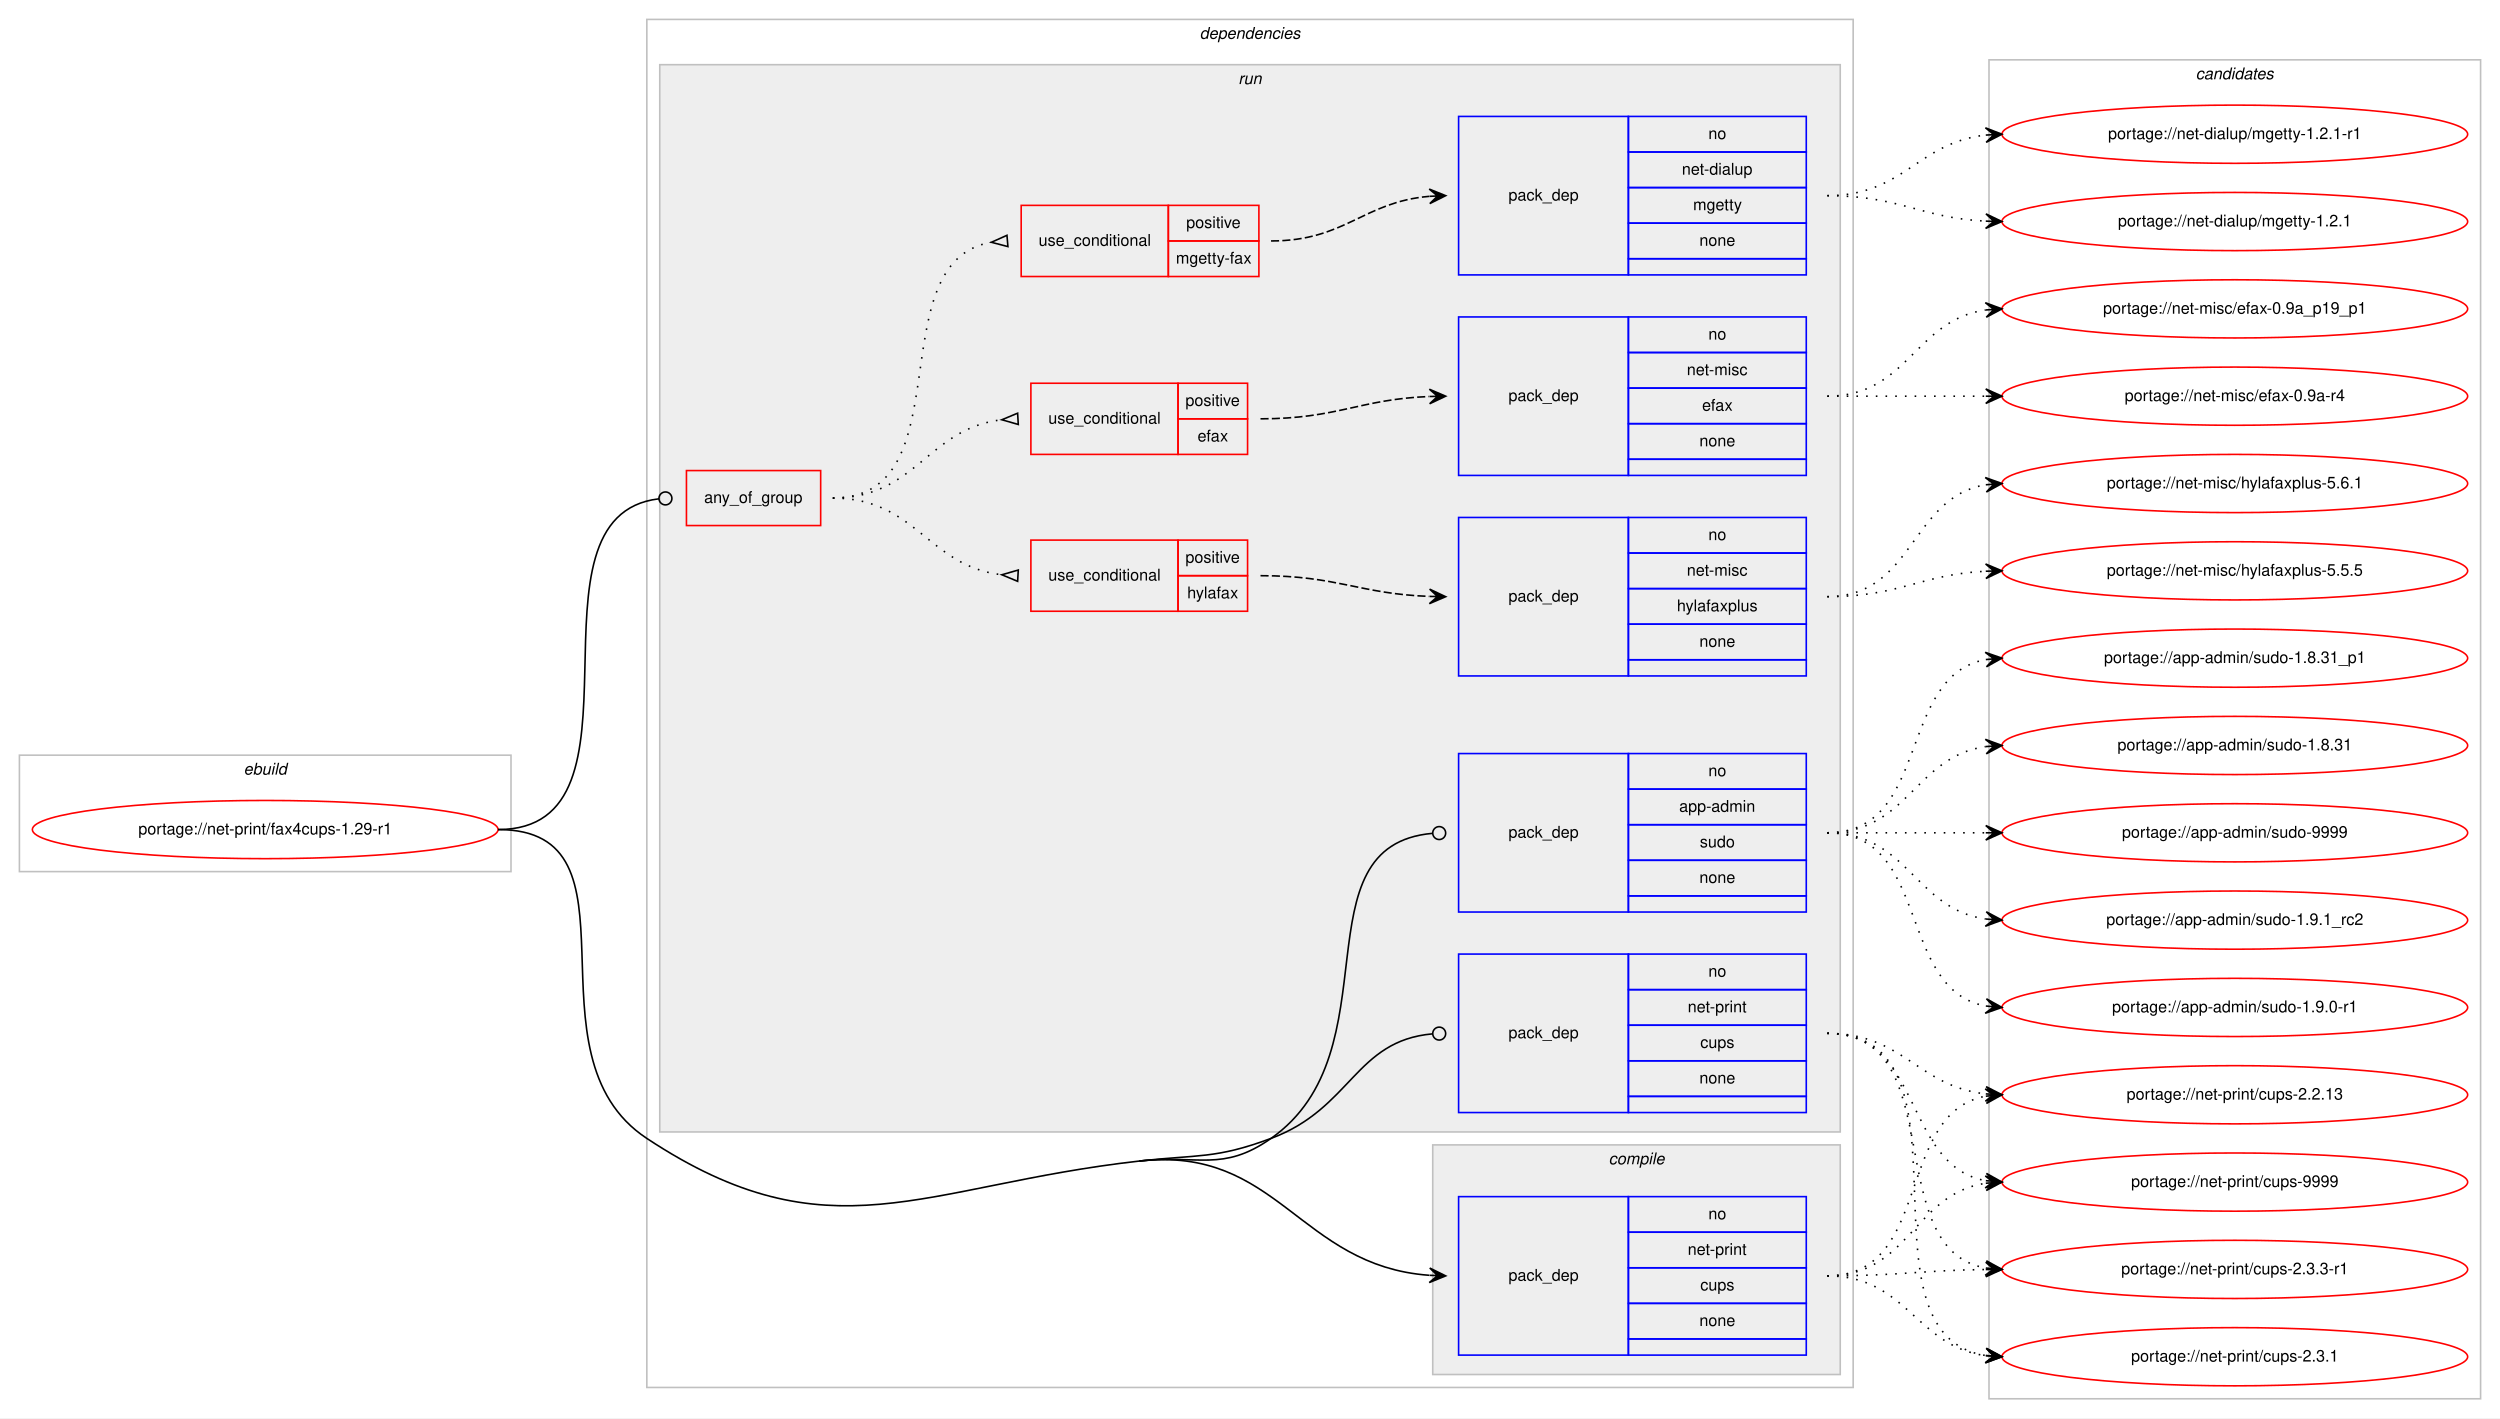
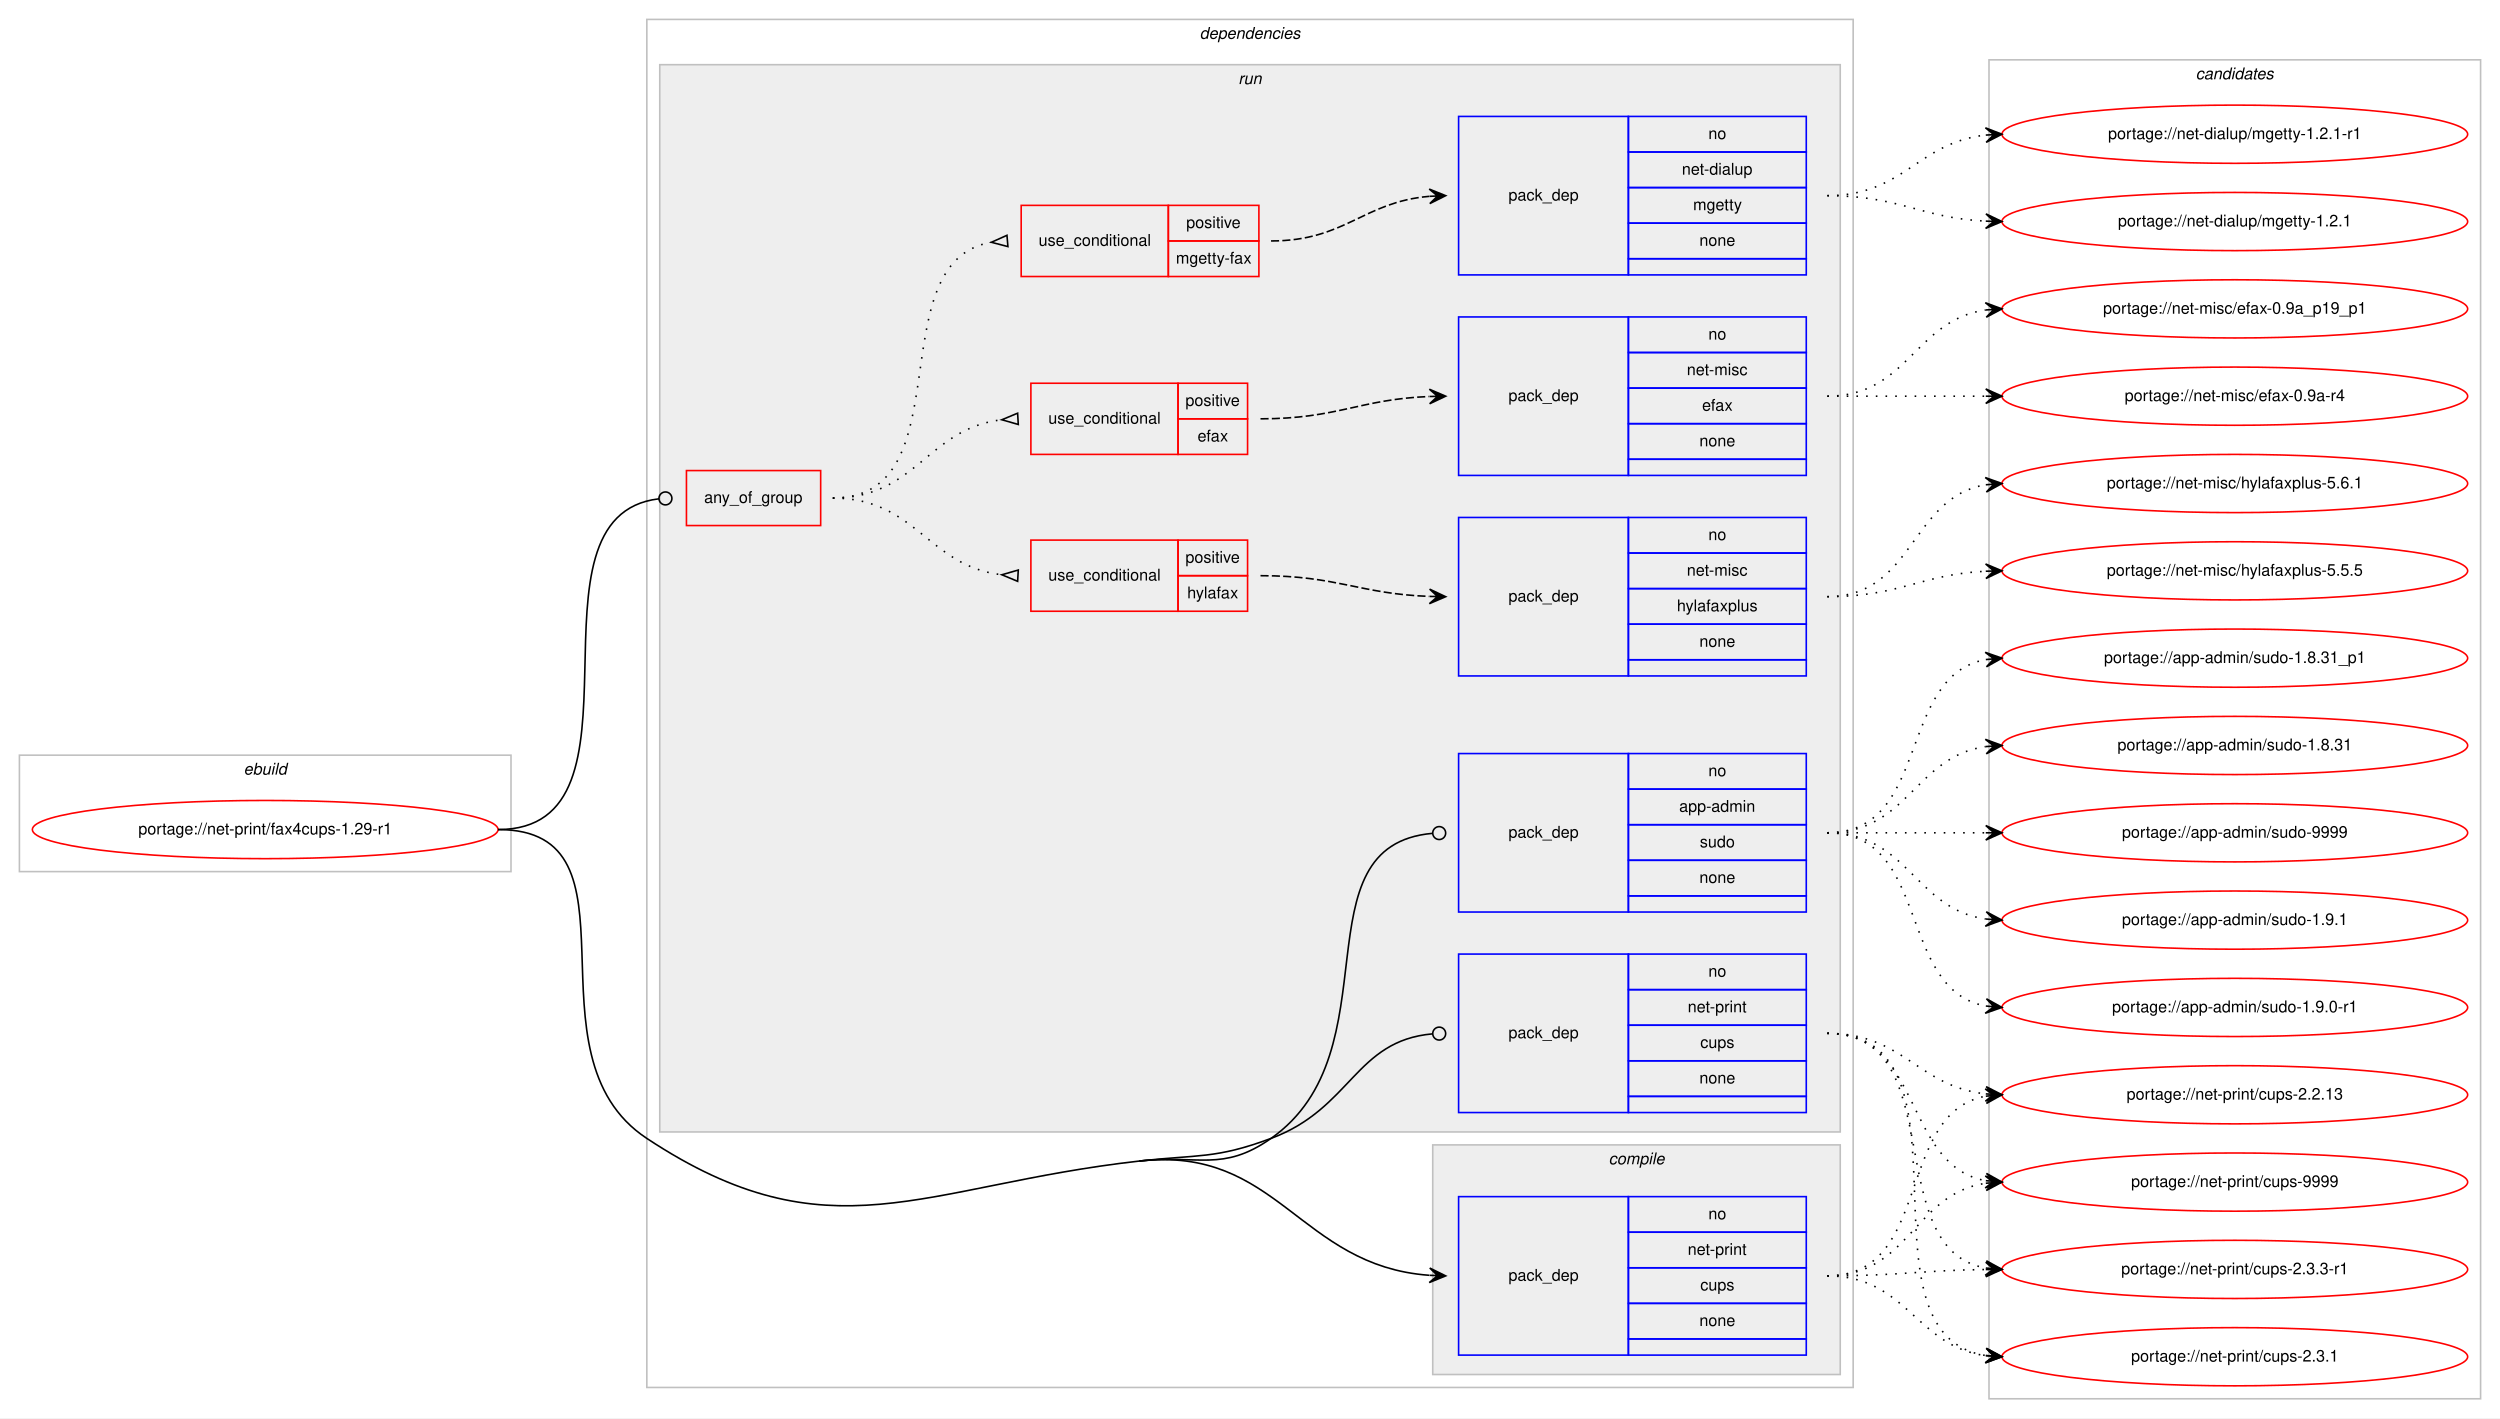
<svg xmlns="http://www.w3.org/2000/svg" xmlns:xlink="http://www.w3.org/1999/xlink" width="1546pt" height="877pt" viewBox="0.00 0.00 1546.00 877.00">
  <g id="graph0" class="graph" transform="scale(1 1) rotate(0) translate(4 873)">
    <polygon fill="#ffffff" stroke="transparent" points="-4,4 -4,-873 1542,-873 1542,4 -4,4" />
    <g id="clust1" class="cluster">
      <polygon fill="none" stroke="#c0c0c0" points="8,-334 8,-406 312,-406 312,-334 8,-334" />
      <text text-anchor="start" x="146.663" y="-394" font-family="Helvetica,sans-Serif" font-style="italic" font-size="10.00" fill="#000000">ebuild</text>
    </g>
    <g id="clust2" class="cluster">
      <polygon fill="none" stroke="#c0c0c0" points="396,-15 396,-861 1142,-861 1142,-15 396,-15" />
      <text text-anchor="start" x="737.875" y="-849" font-family="Helvetica,sans-Serif" font-style="italic" font-size="10.00" fill="#000000">dependencies</text>
    </g>
    <g id="clust3" class="cluster">
      <polygon fill="#eeeeee" stroke="#c0c0c0" points="882,-23 882,-165 1134,-165 1134,-23 882,-23" />
      <text text-anchor="start" x="990.778" y="-153" font-family="Helvetica,sans-Serif" font-style="italic" font-size="10.00" fill="#000000">compile</text>
    </g>
    <g id="clust6" class="cluster">
      <polygon fill="#eeeeee" stroke="#c0c0c0" points="404,-173 404,-833 1134,-833 1134,-173 404,-173" />
      <text text-anchor="start" x="761.777" y="-821" font-family="Helvetica,sans-Serif" font-style="italic" font-size="10.00" fill="#000000">run</text>
    </g>
    <g id="clust16" class="cluster">
      <polygon fill="none" stroke="#c0c0c0" points="1226,-8 1226,-836 1530,-836 1530,-8 1226,-8" />
      <text text-anchor="start" x="1353.824" y="-824" font-family="Helvetica,sans-Serif" font-style="italic" font-size="10.00" fill="#000000">candidates</text>
    </g>
    <g id="node1" class="node">
      <g id="a_node1">
        <a xlink:href="../net-print/fax4cups-1.29-r1.svg" xlink:title="portage://net-print/fax4cups-1.29-r1">
          <ellipse fill="none" stroke="#ff0000" cx="160" cy="-360" rx="144" ry="18" />
          <text text-anchor="middle" x="160" y="-357" font-family="Helvetica,sans-Serif" font-size="10.00" fill="#000000">portage://net-print/fax4cups-1.29-r1</text>
        </a>
      </g>
    </g>
    <g id="node2" class="node">
      <polygon fill="none" stroke="#0000ff" points="898,-35 898,-133 1003,-133 1003,-35 898,-35" />
      <text text-anchor="start" x="928.823" y="-81" font-family="Helvetica,sans-Serif" font-size="10.00" fill="#000000">pack_dep</text>
      <polygon fill="none" stroke="#0000ff" points="1003,-111 1003,-133 1113,-133 1113,-111 1003,-111" />
      <text text-anchor="start" x="1052.441" y="-119" font-family="Helvetica,sans-Serif" font-size="10.00" fill="#000000">no</text>
      <polygon fill="none" stroke="#0000ff" points="1003,-89 1003,-111 1113,-111 1113,-89 1003,-89" />
      <text text-anchor="start" x="1039.665" y="-97" font-family="Helvetica,sans-Serif" font-size="10.00" fill="#000000">net-print</text>
      <polygon fill="none" stroke="#0000ff" points="1003,-67 1003,-89 1113,-89 1113,-67 1003,-67" />
      <text text-anchor="start" x="1047.441" y="-75" font-family="Helvetica,sans-Serif" font-size="10.00" fill="#000000">cups</text>
      <polygon fill="none" stroke="#0000ff" points="1003,-45 1003,-67 1113,-67 1113,-45 1003,-45" />
      <text text-anchor="start" x="1046.882" y="-53" font-family="Helvetica,sans-Serif" font-size="10.00" fill="#000000">none</text>
      <polygon fill="none" stroke="#0000ff" points="1003,-35 1003,-45 1113,-45 1113,-35 1003,-35" />
    </g>
    <g id="edge1" class="edge">
      <path fill="none" stroke="#000000" d="M700.5,-155C786.381,-164.696 799.144,-90.196 879.816,-84.361" />
      <polygon fill="#000000" stroke="#000000" points="890,-84 880.166,-88.852 885.003,-84.177 880.006,-84.354 880.006,-84.354 880.006,-84.354 885.003,-84.177 879.847,-79.857 890,-84 890,-84" />
      <path fill="none" stroke="#000000" d="M304,-360C398.223,-360 317.389,-220.946 396,-169 509.028,-94.311 565.879,-139.801 700.5,-155" />
    </g>
    <g id="node3" class="node">
      <polygon fill="none" stroke="#ff0000" points="420.5,-548 420.5,-582 503.5,-582 503.5,-548 420.5,-548" />
      <text text-anchor="start" x="431.43" y="-562" font-family="Helvetica,sans-Serif" font-size="10.00" fill="#000000">any_of_group</text>
    </g>
    <g id="edge8" class="edge">
      <path fill="none" stroke="#000000" d="M304,-360C404.065,-360 313.845,-553.942 403.504,-564.549" />
      <ellipse fill="none" stroke="#000000" cx="407.506" cy="-564.774" rx="4" ry="4" />
    </g>
    <g id="node10" class="node">
      <polygon fill="none" stroke="#0000ff" points="898,-309 898,-407 1003,-407 1003,-309 898,-309" />
      <text text-anchor="start" x="928.823" y="-355" font-family="Helvetica,sans-Serif" font-size="10.00" fill="#000000">pack_dep</text>
      <polygon fill="none" stroke="#0000ff" points="1003,-385 1003,-407 1113,-407 1113,-385 1003,-385" />
      <text text-anchor="start" x="1052.441" y="-393" font-family="Helvetica,sans-Serif" font-size="10.00" fill="#000000">no</text>
      <polygon fill="none" stroke="#0000ff" points="1003,-363 1003,-385 1113,-385 1113,-363 1003,-363" />
      <text text-anchor="start" x="1034.384" y="-371" font-family="Helvetica,sans-Serif" font-size="10.00" fill="#000000">app-admin</text>
      <polygon fill="none" stroke="#0000ff" points="1003,-341 1003,-363 1113,-363 1113,-341 1003,-341" />
      <text text-anchor="start" x="1047.161" y="-349" font-family="Helvetica,sans-Serif" font-size="10.00" fill="#000000">sudo</text>
      <polygon fill="none" stroke="#0000ff" points="1003,-319 1003,-341 1113,-341 1113,-319 1003,-319" />
      <text text-anchor="start" x="1046.882" y="-327" font-family="Helvetica,sans-Serif" font-size="10.00" fill="#000000">none</text>
      <polygon fill="none" stroke="#0000ff" points="1003,-309 1003,-319 1113,-319 1113,-309 1003,-309" />
    </g>
    <g id="edge9" class="edge">
      <path fill="none" stroke="#000000" d="M700.5,-155C737.021,-159.123 751.894,-147.919 782,-169 858.928,-222.868 797.111,-350.244 881.913,-357.661" />
      <ellipse fill="none" stroke="#000000" cx="886.004" cy="-357.833" rx="4" ry="4" />
    </g>
    <g id="node11" class="node">
      <polygon fill="none" stroke="#0000ff" points="898,-185 898,-283 1003,-283 1003,-185 898,-185" />
      <text text-anchor="start" x="928.823" y="-231" font-family="Helvetica,sans-Serif" font-size="10.00" fill="#000000">pack_dep</text>
      <polygon fill="none" stroke="#0000ff" points="1003,-261 1003,-283 1113,-283 1113,-261 1003,-261" />
      <text text-anchor="start" x="1052.441" y="-269" font-family="Helvetica,sans-Serif" font-size="10.00" fill="#000000">no</text>
      <polygon fill="none" stroke="#0000ff" points="1003,-239 1003,-261 1113,-261 1113,-239 1003,-239" />
      <text text-anchor="start" x="1039.665" y="-247" font-family="Helvetica,sans-Serif" font-size="10.00" fill="#000000">net-print</text>
      <polygon fill="none" stroke="#0000ff" points="1003,-217 1003,-239 1113,-239 1113,-217 1003,-217" />
      <text text-anchor="start" x="1047.441" y="-225" font-family="Helvetica,sans-Serif" font-size="10.00" fill="#000000">cups</text>
      <polygon fill="none" stroke="#0000ff" points="1003,-195 1003,-217 1113,-217 1113,-195 1003,-195" />
      <text text-anchor="start" x="1046.882" y="-203" font-family="Helvetica,sans-Serif" font-size="10.00" fill="#000000">none</text>
      <polygon fill="none" stroke="#0000ff" points="1003,-185 1003,-195 1113,-195 1113,-185 1003,-185" />
    </g>
    <g id="edge10" class="edge">
      <path fill="none" stroke="#000000" d="M700.5,-155C737.021,-159.123 747.551,-156.192 782,-169 831.845,-187.531 833.894,-229.448 881.888,-233.657" />
      <ellipse fill="none" stroke="#000000" cx="886.004" cy="-233.831" rx="4" ry="4" />
    </g>
    <g id="node12" class="node">
      <g id="a_node12">
        <a xlink:href="../net-print/cups-9999.svg" xlink:title="portage://net-print/cups-9999">
          <ellipse fill="none" stroke="#ff0000" cx="1378" cy="-142" rx="144" ry="18" />
          <text text-anchor="middle" x="1378" y="-139" font-family="Helvetica,sans-Serif" font-size="10.00" fill="#000000">portage://net-print/cups-9999</text>
        </a>
      </g>
    </g>
    <g id="edge11" class="edge">
      <path fill="none" stroke="#000000" stroke-dasharray="1,5" d="M1126,-84C1176.866,-84 1179.4,-134.553 1223.847,-141.267" />
      <polygon fill="#000000" stroke="#000000" points="1234,-142 1223.702,-145.768 1229.013,-141.64 1224.026,-141.28 1224.026,-141.28 1224.026,-141.28 1229.013,-141.64 1224.35,-136.791 1234,-142 1234,-142" />
    </g>
    <g id="node13" class="node">
      <g id="a_node13">
        <a xlink:href="../net-print/cups-2.3.3-r1.svg" xlink:title="portage://net-print/cups-2.3.3-r1">
          <ellipse fill="none" stroke="#ff0000" cx="1378" cy="-88" rx="144" ry="18" />
          <text text-anchor="middle" x="1378" y="-85" font-family="Helvetica,sans-Serif" font-size="10.00" fill="#000000">portage://net-print/cups-2.3.3-r1</text>
        </a>
      </g>
    </g>
    <g id="edge12" class="edge">
      <path fill="none" stroke="#000000" stroke-dasharray="1,5" d="M1126,-84C1170.468,-84 1183.997,-87.428 1223.872,-87.937" />
      <polygon fill="#000000" stroke="#000000" points="1234,-88 1223.972,-92.438 1229,-87.969 1224,-87.938 1224,-87.938 1224,-87.938 1229,-87.969 1224.028,-83.438 1234,-88 1234,-88" />
    </g>
    <g id="node14" class="node">
      <g id="a_node14">
        <a xlink:href="../net-print/cups-2.3.1.svg" xlink:title="portage://net-print/cups-2.3.1">
          <ellipse fill="none" stroke="#ff0000" cx="1378" cy="-34" rx="144" ry="18" />
          <text text-anchor="middle" x="1378" y="-31" font-family="Helvetica,sans-Serif" font-size="10.00" fill="#000000">portage://net-print/cups-2.3.1</text>
        </a>
      </g>
    </g>
    <g id="edge13" class="edge">
      <path fill="none" stroke="#000000" stroke-dasharray="1,5" d="M1126,-84C1175.279,-84 1180.566,-40.602 1223.831,-34.669" />
      <polygon fill="#000000" stroke="#000000" points="1234,-34 1224.317,-39.147 1229.011,-34.328 1224.022,-34.657 1224.022,-34.657 1224.022,-34.657 1229.011,-34.328 1223.726,-30.166 1234,-34 1234,-34" />
    </g>
    <g id="node15" class="node">
      <g id="a_node15">
        <a xlink:href="../net-print/cups-2.2.13.svg" xlink:title="portage://net-print/cups-2.2.13">
          <ellipse fill="none" stroke="#ff0000" cx="1378" cy="-196" rx="144" ry="18" />
          <text text-anchor="middle" x="1378" y="-193" font-family="Helvetica,sans-Serif" font-size="10.00" fill="#000000">portage://net-print/cups-2.2.13</text>
        </a>
      </g>
    </g>
    <g id="edge14" class="edge">
      <path fill="none" stroke="#000000" stroke-dasharray="1,5" d="M1126,-84C1191.504,-84 1167.768,-184.499 1223.861,-195.099" />
      <polygon fill="#000000" stroke="#000000" points="1234,-196 1223.641,-199.597 1229.02,-195.557 1224.039,-195.114 1224.039,-195.114 1224.039,-195.114 1229.02,-195.557 1224.438,-190.632 1234,-196 1234,-196" />
    </g>
    <g id="node4" class="node">
      <polygon fill="none" stroke="#ff0000" points="633.5,-495 633.5,-539 724.5,-539 724.5,-495 633.5,-495" />
      <text text-anchor="start" x="644.266" y="-514" font-family="Helvetica,sans-Serif" font-size="10.00" fill="#000000">use_conditional</text>
      <polygon fill="none" stroke="#ff0000" points="724.5,-517 724.5,-539 767.5,-539 767.5,-517 724.5,-517" />
      <text text-anchor="start" x="729.053" y="-525" font-family="Helvetica,sans-Serif" font-size="10.00" fill="#000000">positive</text>
      <polygon fill="none" stroke="#ff0000" points="724.5,-495 724.5,-517 767.5,-517 767.5,-495 724.5,-495" />
      <text text-anchor="start" x="730.163" y="-503" font-family="Helvetica,sans-Serif" font-size="10.00" fill="#000000">hylafax</text>
    </g>
    <g id="edge3" class="edge">
      <path fill="none" stroke="#000000" stroke-dasharray="1,5" d="M511,-565C562.623,-565 569.575,-522.988 615.439,-517.572" />
      <polygon fill="none" stroke="#000000" points="625.699,-520.494 615.516,-517.568 625.301,-513.506 625.699,-520.494" />
    </g>
    <g id="node6" class="node">
      <polygon fill="none" stroke="#ff0000" points="633.5,-592 633.5,-636 724.5,-636 724.5,-592 633.5,-592" />
      <text text-anchor="start" x="644.266" y="-611" font-family="Helvetica,sans-Serif" font-size="10.00" fill="#000000">use_conditional</text>
      <polygon fill="none" stroke="#ff0000" points="724.5,-614 724.5,-636 767.5,-636 767.5,-614 724.5,-614" />
      <text text-anchor="start" x="729.053" y="-622" font-family="Helvetica,sans-Serif" font-size="10.00" fill="#000000">positive</text>
      <polygon fill="none" stroke="#ff0000" points="724.5,-592 724.5,-614 767.5,-614 767.5,-592 724.5,-592" />
      <text text-anchor="start" x="736.552" y="-600" font-family="Helvetica,sans-Serif" font-size="10.00" fill="#000000">efax</text>
    </g>
    <g id="edge5" class="edge">
      <path fill="none" stroke="#000000" stroke-dasharray="1,5" d="M511,-565C562.785,-565 569.444,-607.887 615.412,-613.416" />
      <polygon fill="none" stroke="#000000" points="625.298,-617.494 615.517,-613.422 625.702,-610.506 625.298,-617.494" />
    </g>
    <g id="node8" class="node">
      <polygon fill="none" stroke="#ff0000" points="627.5,-702 627.5,-746 718.5,-746 718.5,-702 627.5,-702" />
      <text text-anchor="start" x="638.266" y="-721" font-family="Helvetica,sans-Serif" font-size="10.00" fill="#000000">use_conditional</text>
      <polygon fill="none" stroke="#ff0000" points="718.5,-724 718.5,-746 774.5,-746 774.5,-724 718.5,-724" />
      <text text-anchor="start" x="729.553" y="-732" font-family="Helvetica,sans-Serif" font-size="10.00" fill="#000000">positive</text>
      <polygon fill="none" stroke="#ff0000" points="718.5,-702 718.5,-724 774.5,-724 774.5,-702 718.5,-702" />
      <text text-anchor="start" x="723.164" y="-710" font-family="Helvetica,sans-Serif" font-size="10.00" fill="#000000">mgetty-fax</text>
    </g>
    <g id="edge7" class="edge">
      <path fill="none" stroke="#000000" stroke-dasharray="1,5" d="M511,-565C592.756,-565 538.701,-710.63 608.786,-723.144" />
      <polygon fill="none" stroke="#000000" points="618.708,-727.488 609.035,-723.165 619.292,-720.512 618.708,-727.488" />
    </g>
    <g id="node5" class="node">
      <polygon fill="none" stroke="#0000ff" points="898,-455 898,-553 1003,-553 1003,-455 898,-455" />
      <text text-anchor="start" x="928.823" y="-501" font-family="Helvetica,sans-Serif" font-size="10.00" fill="#000000">pack_dep</text>
      <polygon fill="none" stroke="#0000ff" points="1003,-531 1003,-553 1113,-553 1113,-531 1003,-531" />
      <text text-anchor="start" x="1052.441" y="-539" font-family="Helvetica,sans-Serif" font-size="10.00" fill="#000000">no</text>
      <polygon fill="none" stroke="#0000ff" points="1003,-509 1003,-531 1113,-531 1113,-509 1003,-509" />
      <text text-anchor="start" x="1039.113" y="-517" font-family="Helvetica,sans-Serif" font-size="10.00" fill="#000000">net-misc</text>
      <polygon fill="none" stroke="#0000ff" points="1003,-487 1003,-509 1113,-509 1113,-487 1003,-487" />
      <text text-anchor="start" x="1032.994" y="-495" font-family="Helvetica,sans-Serif" font-size="10.00" fill="#000000">hylafaxplus</text>
      <polygon fill="none" stroke="#0000ff" points="1003,-465 1003,-487 1113,-487 1113,-465 1003,-465" />
      <text text-anchor="start" x="1046.882" y="-473" font-family="Helvetica,sans-Serif" font-size="10.00" fill="#000000">none</text>
      <polygon fill="none" stroke="#0000ff" points="1003,-455 1003,-465 1113,-465 1113,-455 1003,-455" />
    </g>
    <g id="edge2" class="edge">
      <path fill="none" stroke="#000000" stroke-dasharray="5,2" d="M775.5,-517C823.115,-517 836.894,-505.764 879.75,-504.184" />
      <polygon fill="#000000" stroke="#000000" points="890,-504 880.082,-508.679 885.001,-504.09 880.002,-504.179 880.002,-504.179 880.002,-504.179 885.001,-504.09 879.921,-499.68 890,-504 890,-504" />
    </g>
    <g id="node16" class="node">
      <g id="a_node16">
        <a xlink:href="../net-misc/hylafaxplus-5.6.1.svg" xlink:title="portage://net-misc/hylafaxplus-5.6.1">
          <ellipse fill="none" stroke="#ff0000" cx="1378" cy="-574" rx="144" ry="18" />
          <text text-anchor="middle" x="1378" y="-571" font-family="Helvetica,sans-Serif" font-size="10.00" fill="#000000">portage://net-misc/hylafaxplus-5.6.1</text>
        </a>
      </g>
    </g>
    <g id="edge15" class="edge">
      <path fill="none" stroke="#000000" stroke-dasharray="1,5" d="M1126,-504C1179.626,-504 1177.351,-565.523 1223.989,-573.214" />
      <polygon fill="#000000" stroke="#000000" points="1234,-574 1223.678,-577.703 1229.015,-573.609 1224.031,-573.217 1224.031,-573.217 1224.031,-573.217 1229.015,-573.609 1224.383,-568.731 1234,-574 1234,-574" />
    </g>
    <g id="node17" class="node">
      <g id="a_node17">
        <a xlink:href="../net-misc/hylafaxplus-5.5.5.svg" xlink:title="portage://net-misc/hylafaxplus-5.5.5">
          <ellipse fill="none" stroke="#ff0000" cx="1378" cy="-520" rx="144" ry="18" />
          <text text-anchor="middle" x="1378" y="-517" font-family="Helvetica,sans-Serif" font-size="10.00" fill="#000000">portage://net-misc/hylafaxplus-5.5.5</text>
        </a>
      </g>
    </g>
    <g id="edge16" class="edge">
      <path fill="none" stroke="#000000" stroke-dasharray="1,5" d="M1126,-504C1170.922,-504 1183.643,-517.713 1223.786,-519.749" />
      <polygon fill="#000000" stroke="#000000" points="1234,-520 1223.892,-524.253 1229.002,-519.877 1224.003,-519.754 1224.003,-519.754 1224.003,-519.754 1229.002,-519.877 1224.114,-515.255 1234,-520 1234,-520" />
    </g>
    <g id="node7" class="node">
      <polygon fill="none" stroke="#0000ff" points="898,-579 898,-677 1003,-677 1003,-579 898,-579" />
      <text text-anchor="start" x="928.823" y="-625" font-family="Helvetica,sans-Serif" font-size="10.00" fill="#000000">pack_dep</text>
      <polygon fill="none" stroke="#0000ff" points="1003,-655 1003,-677 1113,-677 1113,-655 1003,-655" />
      <text text-anchor="start" x="1052.441" y="-663" font-family="Helvetica,sans-Serif" font-size="10.00" fill="#000000">no</text>
      <polygon fill="none" stroke="#0000ff" points="1003,-633 1003,-655 1113,-655 1113,-633 1003,-633" />
      <text text-anchor="start" x="1039.113" y="-641" font-family="Helvetica,sans-Serif" font-size="10.00" fill="#000000">net-misc</text>
      <polygon fill="none" stroke="#0000ff" points="1003,-611 1003,-633 1113,-633 1113,-611 1003,-611" />
      <text text-anchor="start" x="1048.552" y="-619" font-family="Helvetica,sans-Serif" font-size="10.00" fill="#000000">efax</text>
      <polygon fill="none" stroke="#0000ff" points="1003,-589 1003,-611 1113,-611 1113,-589 1003,-589" />
      <text text-anchor="start" x="1046.882" y="-597" font-family="Helvetica,sans-Serif" font-size="10.00" fill="#000000">none</text>
      <polygon fill="none" stroke="#0000ff" points="1003,-579 1003,-589 1113,-589 1113,-579 1003,-579" />
    </g>
    <g id="edge4" class="edge">
      <path fill="none" stroke="#000000" stroke-dasharray="5,2" d="M775.5,-614C823.163,-614 836.855,-626.101 879.741,-627.802" />
      <polygon fill="#000000" stroke="#000000" points="890,-628 879.915,-632.306 885.001,-627.904 880.002,-627.807 880.002,-627.807 880.002,-627.807 885.001,-627.904 880.089,-623.308 890,-628 890,-628" />
    </g>
    <g id="node18" class="node">
      <g id="a_node18">
        <a xlink:href="../net-misc/efax-0.9a_p19_p1.svg" xlink:title="portage://net-misc/efax-0.9a_p19_p1">
          <ellipse fill="none" stroke="#ff0000" cx="1378" cy="-682" rx="144" ry="18" />
          <text text-anchor="middle" x="1378" y="-679" font-family="Helvetica,sans-Serif" font-size="10.00" fill="#000000">portage://net-misc/efax-0.9a_p19_p1</text>
        </a>
      </g>
    </g>
    <g id="edge17" class="edge">
      <path fill="none" stroke="#000000" stroke-dasharray="1,5" d="M1126,-628C1176.102,-628 1180.012,-675.066 1223.979,-681.317" />
      <polygon fill="#000000" stroke="#000000" points="1234,-682 1223.717,-685.81 1229.012,-681.66 1224.023,-681.32 1224.023,-681.32 1224.023,-681.32 1229.012,-681.66 1224.329,-676.831 1234,-682 1234,-682" />
    </g>
    <g id="node19" class="node">
      <g id="a_node19">
        <a xlink:href="../net-misc/efax-0.9a-r4.svg" xlink:title="portage://net-misc/efax-0.9a-r4">
          <ellipse fill="none" stroke="#ff0000" cx="1378" cy="-628" rx="144" ry="18" />
          <text text-anchor="middle" x="1378" y="-625" font-family="Helvetica,sans-Serif" font-size="10.00" fill="#000000">portage://net-misc/efax-0.9a-r4</text>
        </a>
      </g>
    </g>
    <g id="edge18" class="edge">
      <path fill="none" stroke="#000000" stroke-dasharray="1,5" d="M1126,-628C1170.438,-628 1184.02,-628 1223.878,-628" />
      <polygon fill="#000000" stroke="#000000" points="1234,-628 1224,-632.5 1229,-628 1224,-628 1224,-628 1224,-628 1229,-628 1224,-623.5 1234,-628 1234,-628" />
    </g>
    <g id="node9" class="node">
      <polygon fill="none" stroke="#0000ff" points="898,-703 898,-801 1003,-801 1003,-703 898,-703" />
      <text text-anchor="start" x="928.823" y="-749" font-family="Helvetica,sans-Serif" font-size="10.00" fill="#000000">pack_dep</text>
      <polygon fill="none" stroke="#0000ff" points="1003,-779 1003,-801 1113,-801 1113,-779 1003,-779" />
      <text text-anchor="start" x="1052.441" y="-787" font-family="Helvetica,sans-Serif" font-size="10.00" fill="#000000">no</text>
      <polygon fill="none" stroke="#0000ff" points="1003,-757 1003,-779 1113,-779 1113,-757 1003,-757" />
      <text text-anchor="start" x="1036.05" y="-765" font-family="Helvetica,sans-Serif" font-size="10.00" fill="#000000">net-dialup</text>
      <polygon fill="none" stroke="#0000ff" points="1003,-735 1003,-757 1113,-757 1113,-735 1003,-735" />
      <text text-anchor="start" x="1042.997" y="-743" font-family="Helvetica,sans-Serif" font-size="10.00" fill="#000000">mgetty</text>
      <polygon fill="none" stroke="#0000ff" points="1003,-713 1003,-735 1113,-735 1113,-713 1003,-713" />
      <text text-anchor="start" x="1046.882" y="-721" font-family="Helvetica,sans-Serif" font-size="10.00" fill="#000000">none</text>
      <polygon fill="none" stroke="#0000ff" points="1003,-703 1003,-713 1113,-713 1113,-703 1003,-703" />
    </g>
    <g id="edge6" class="edge">
      <path fill="none" stroke="#000000" stroke-dasharray="5,2" d="M782,-724C828.004,-724 838.924,-748.099 879.857,-751.582" />
      <polygon fill="#000000" stroke="#000000" points="890,-752 879.823,-756.085 885.004,-751.794 880.009,-751.589 880.009,-751.589 880.009,-751.589 885.004,-751.794 880.194,-747.092 890,-752 890,-752" />
    </g>
    <g id="node20" class="node">
      <g id="a_node20">
        <a xlink:href="../net-dialup/mgetty-1.2.1-r1.svg" xlink:title="portage://net-dialup/mgetty-1.2.1-r1">
          <ellipse fill="none" stroke="#ff0000" cx="1378" cy="-790" rx="144" ry="18" />
          <text text-anchor="middle" x="1378" y="-787" font-family="Helvetica,sans-Serif" font-size="10.00" fill="#000000">portage://net-dialup/mgetty-1.2.1-r1</text>
        </a>
      </g>
    </g>
    <g id="edge19" class="edge">
      <path fill="none" stroke="#000000" stroke-dasharray="1,5" d="M1126,-752C1173.307,-752 1182.018,-784.844 1223.898,-789.463" />
      <polygon fill="#000000" stroke="#000000" points="1234,-790 1223.775,-793.963 1229.007,-789.735 1224.014,-789.469 1224.014,-789.469 1224.014,-789.469 1229.007,-789.735 1224.253,-784.975 1234,-790 1234,-790" />
    </g>
    <g id="node21" class="node">
      <g id="a_node21">
        <a xlink:href="../net-dialup/mgetty-1.2.1.svg" xlink:title="portage://net-dialup/mgetty-1.2.1">
          <ellipse fill="none" stroke="#ff0000" cx="1378" cy="-736" rx="144" ry="18" />
          <text text-anchor="middle" x="1378" y="-733" font-family="Helvetica,sans-Serif" font-size="10.00" fill="#000000">portage://net-dialup/mgetty-1.2.1</text>
        </a>
      </g>
    </g>
    <g id="edge20" class="edge">
      <path fill="none" stroke="#000000" stroke-dasharray="1,5" d="M1126,-752C1170.922,-752 1183.643,-738.287 1223.786,-736.251" />
      <polygon fill="#000000" stroke="#000000" points="1234,-736 1224.114,-740.745 1229.002,-736.123 1224.003,-736.246 1224.003,-736.246 1224.003,-736.246 1229.002,-736.123 1223.892,-731.747 1234,-736 1234,-736" />
    </g>
    <g id="node22" class="node">
      <g id="a_node22">
        <a xlink:href="../app-admin/sudo-9999.svg" xlink:title="portage://app-admin/sudo-9999">
          <ellipse fill="none" stroke="#ff0000" cx="1378" cy="-358" rx="144" ry="18" />
          <text text-anchor="middle" x="1378" y="-355" font-family="Helvetica,sans-Serif" font-size="10.00" fill="#000000">portage://app-admin/sudo-9999</text>
        </a>
      </g>
    </g>
    <g id="edge21" class="edge">
      <path fill="none" stroke="#000000" stroke-dasharray="1,5" d="M1126,-358C1170.438,-358 1184.02,-358 1223.878,-358" />
      <polygon fill="#000000" stroke="#000000" points="1234,-358 1224,-362.5 1229,-358 1224,-358 1224,-358 1224,-358 1229,-358 1224,-353.5 1234,-358 1234,-358" />
    </g>
    <g id="node23" class="node">
      <g id="a_node23">
-         <a xlink:href="../app-admin/sudo-1.9.1_rc2.svg" xlink:title="portage://app-admin/sudo-1.9.1_rc2">
+         <a xlink:href="../app-admin/sudo-1.9.1.svg" xlink:title="portage://app-admin/sudo-1.9.1">
          <ellipse fill="none" stroke="#ff0000" cx="1378" cy="-304" rx="144" ry="18" />
-           <text text-anchor="middle" x="1378" y="-301" font-family="Helvetica,sans-Serif" font-size="10.00" fill="#000000">portage://app-admin/sudo-1.9.1_rc2</text>
+           <text text-anchor="middle" x="1378" y="-301" font-family="Helvetica,sans-Serif" font-size="10.00" fill="#000000">portage://app-admin/sudo-1.9.1</text>
        </a>
      </g>
    </g>
    <g id="edge22" class="edge">
      <path fill="none" stroke="#000000" stroke-dasharray="1,5" d="M1126,-358C1176.102,-358 1180.012,-310.934 1223.979,-304.683" />
      <polygon fill="#000000" stroke="#000000" points="1234,-304 1224.329,-309.169 1229.012,-304.34 1224.023,-304.68 1224.023,-304.68 1224.023,-304.68 1229.012,-304.34 1223.717,-300.19 1234,-304 1234,-304" />
    </g>
    <g id="node24" class="node">
      <g id="a_node24">
        <a xlink:href="../app-admin/sudo-1.9.0-r1.svg" xlink:title="portage://app-admin/sudo-1.9.0-r1">
          <ellipse fill="none" stroke="#ff0000" cx="1378" cy="-250" rx="144" ry="18" />
          <text text-anchor="middle" x="1378" y="-247" font-family="Helvetica,sans-Serif" font-size="10.00" fill="#000000">portage://app-admin/sudo-1.9.0-r1</text>
        </a>
      </g>
    </g>
    <g id="edge23" class="edge">
      <path fill="none" stroke="#000000" stroke-dasharray="1,5" d="M1126,-358C1190.303,-358 1168.78,-261.09 1224.031,-250.869" />
      <polygon fill="#000000" stroke="#000000" points="1234,-250 1224.429,-255.352 1229.019,-250.434 1224.038,-250.869 1224.038,-250.869 1224.038,-250.869 1229.019,-250.434 1223.647,-246.386 1234,-250 1234,-250" />
    </g>
    <g id="node25" class="node">
      <g id="a_node25">
        <a xlink:href="../app-admin/sudo-1.8.31_p1.svg" xlink:title="portage://app-admin/sudo-1.8.31_p1">
          <ellipse fill="none" stroke="#ff0000" cx="1378" cy="-466" rx="144" ry="18" />
          <text text-anchor="middle" x="1378" y="-463" font-family="Helvetica,sans-Serif" font-size="10.00" fill="#000000">portage://app-admin/sudo-1.8.31_p1</text>
        </a>
      </g>
    </g>
    <g id="edge24" class="edge">
      <path fill="none" stroke="#000000" stroke-dasharray="1,5" d="M1126,-358C1190.303,-358 1168.78,-454.91 1224.031,-465.131" />
      <polygon fill="#000000" stroke="#000000" points="1234,-466 1223.647,-469.614 1229.019,-465.566 1224.038,-465.131 1224.038,-465.131 1224.038,-465.131 1229.019,-465.566 1224.429,-460.648 1234,-466 1234,-466" />
    </g>
    <g id="node26" class="node">
      <g id="a_node26">
        <a xlink:href="../app-admin/sudo-1.8.31.svg" xlink:title="portage://app-admin/sudo-1.8.31">
          <ellipse fill="none" stroke="#ff0000" cx="1378" cy="-412" rx="144" ry="18" />
          <text text-anchor="middle" x="1378" y="-409" font-family="Helvetica,sans-Serif" font-size="10.00" fill="#000000">portage://app-admin/sudo-1.8.31</text>
        </a>
      </g>
    </g>
    <g id="edge25" class="edge">
      <path fill="none" stroke="#000000" stroke-dasharray="1,5" d="M1126,-358C1176.102,-358 1180.012,-405.066 1223.979,-411.317" />
      <polygon fill="#000000" stroke="#000000" points="1234,-412 1223.717,-415.81 1229.012,-411.66 1224.023,-411.32 1224.023,-411.32 1224.023,-411.32 1229.012,-411.66 1224.329,-406.831 1234,-412 1234,-412" />
    </g>
    <g id="edge26" class="edge">
      <path fill="none" stroke="#000000" stroke-dasharray="1,5" d="M1126,-234C1185.36,-234 1172.789,-152.465 1223.719,-142.911" />
      <polygon fill="#000000" stroke="#000000" points="1234,-142 1224.436,-147.365 1229.02,-142.441 1224.039,-142.882 1224.039,-142.882 1224.039,-142.882 1229.02,-142.441 1223.642,-138.4 1234,-142 1234,-142" />
    </g>
    <g id="edge27" class="edge">
      <path fill="none" stroke="#000000" stroke-dasharray="1,5" d="M1126,-234C1203.087,-234 1157.816,-100.823 1223.91,-88.857" />
      <polygon fill="#000000" stroke="#000000" points="1234,-88 1224.417,-93.331 1229.018,-88.423 1224.036,-88.847 1224.036,-88.847 1224.036,-88.847 1229.018,-88.423 1223.655,-84.363 1234,-88 1234,-88" />
    </g>
    <g id="edge28" class="edge">
      <path fill="none" stroke="#000000" stroke-dasharray="1,5" d="M1126,-234C1223.371,-234 1139.52,-48.192 1223.795,-34.764" />
      <polygon fill="#000000" stroke="#000000" points="1234,-34 1224.364,-39.235 1229.014,-34.374 1224.028,-34.747 1224.028,-34.747 1224.028,-34.747 1229.014,-34.374 1223.692,-30.26 1234,-34 1234,-34" />
    </g>
    <g id="edge29" class="edge">
      <path fill="none" stroke="#000000" stroke-dasharray="1,5" d="M1126,-234C1173.307,-234 1182.018,-201.156 1223.898,-196.537" />
      <polygon fill="#000000" stroke="#000000" points="1234,-196 1224.253,-201.025 1229.007,-196.266 1224.014,-196.531 1224.014,-196.531 1224.014,-196.531 1229.007,-196.266 1223.775,-192.037 1234,-196 1234,-196" />
    </g>
  </g>
</svg>
